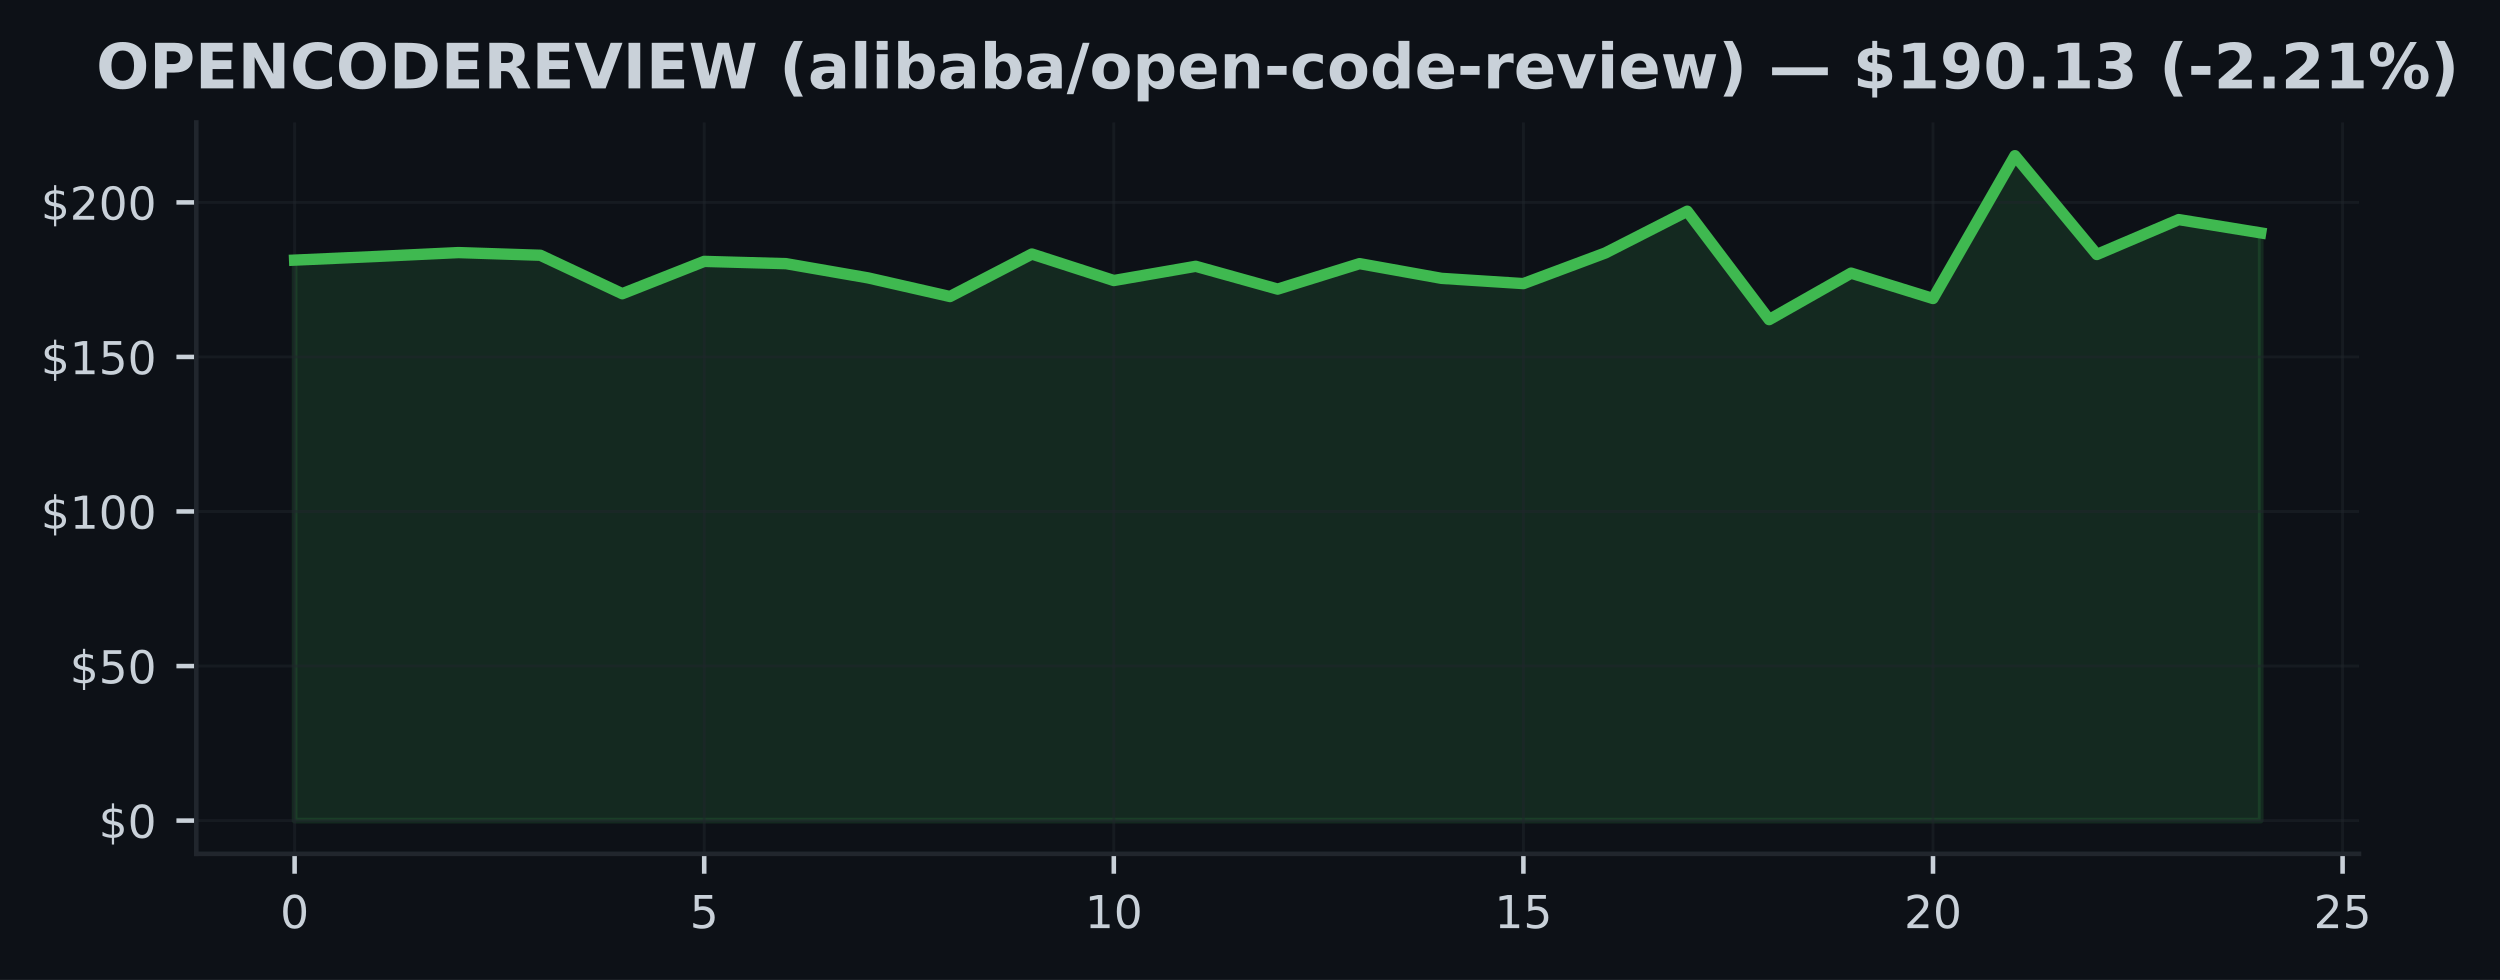
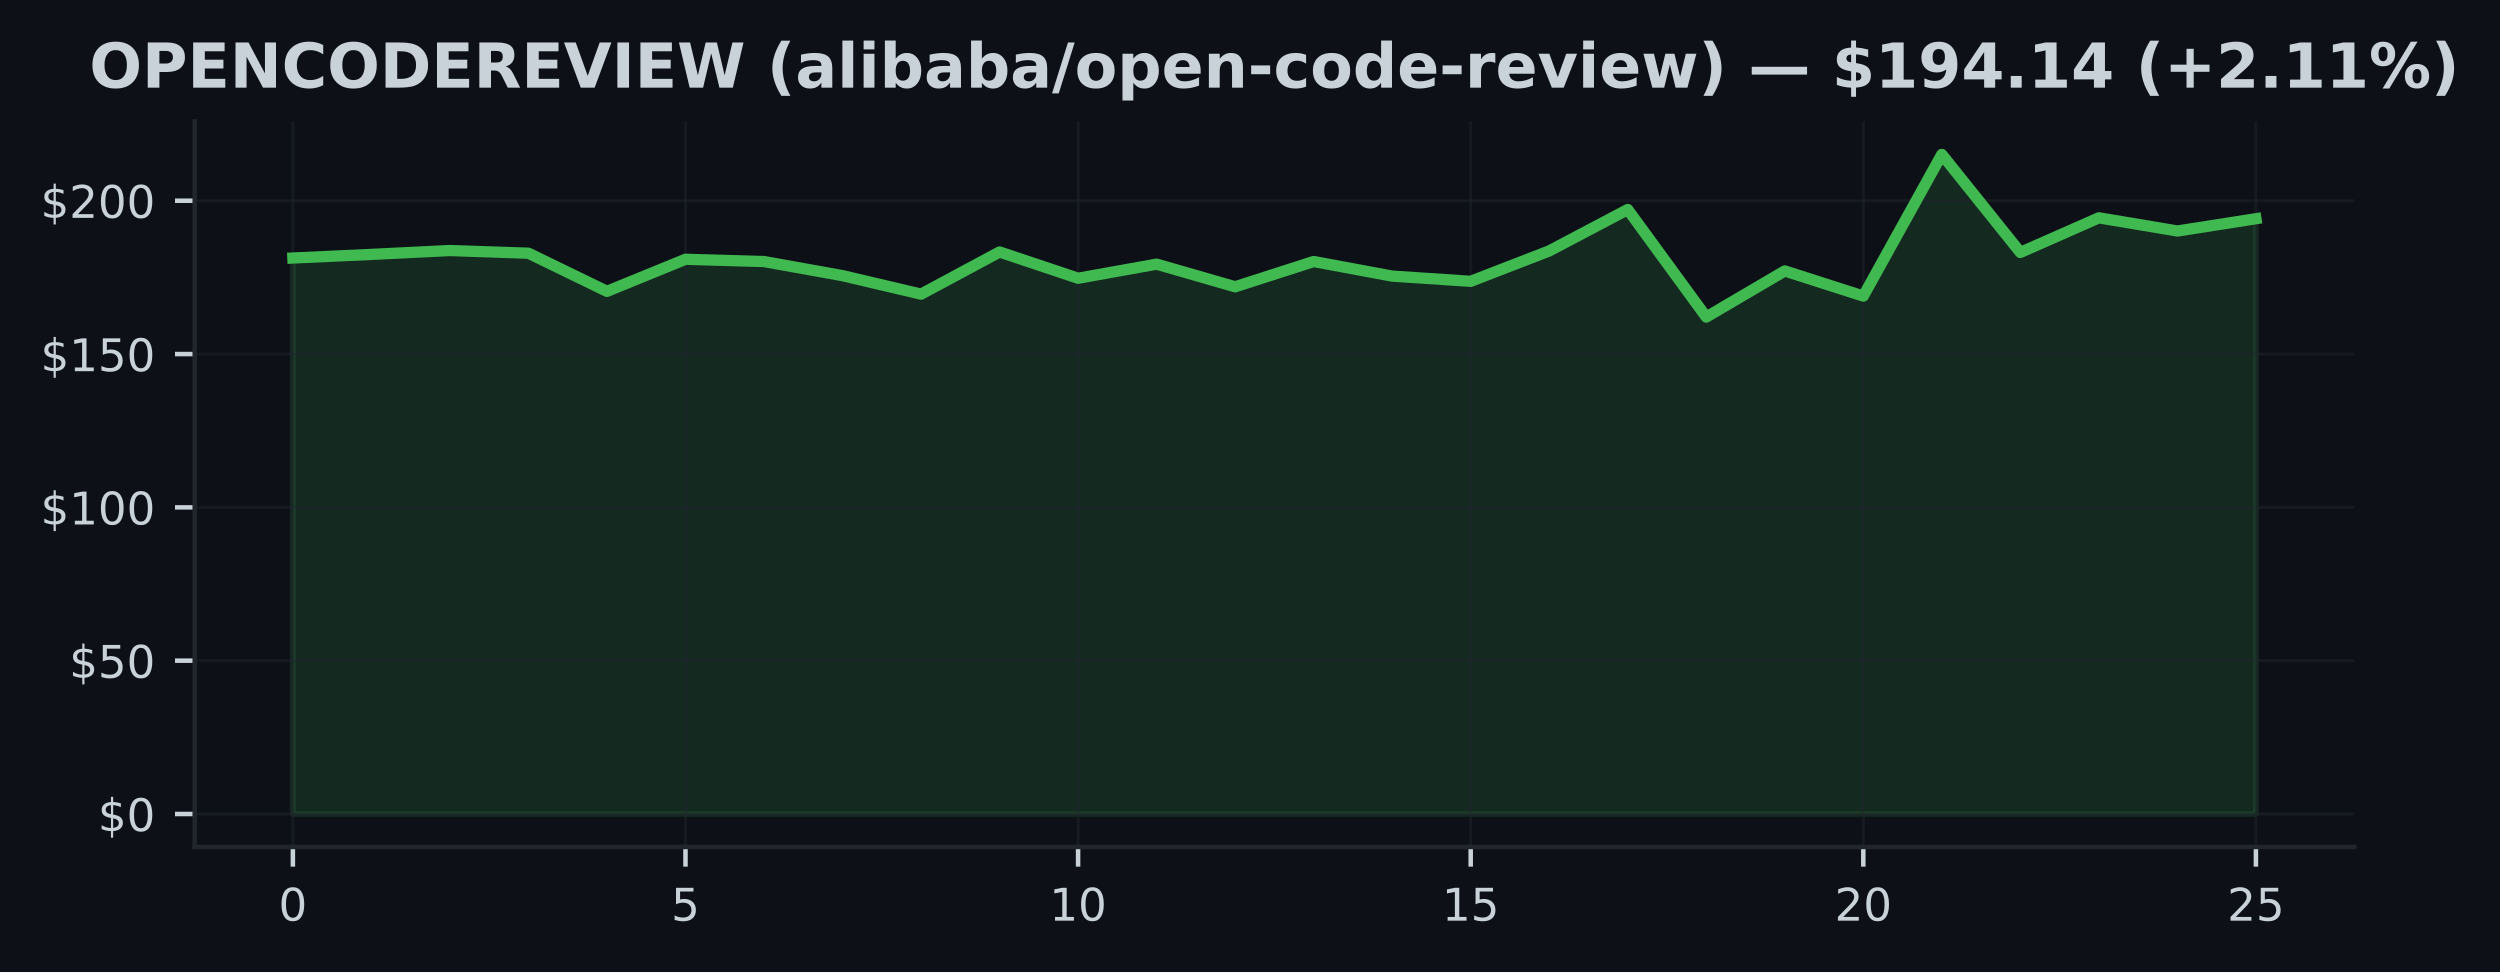
- <svg xmlns="http://www.w3.org/2000/svg" xmlns:xlink="http://www.w3.org/1999/xlink" width="440.123pt" height="172.518pt" viewBox="0 0 440.123 172.518" version="1.1">
+ <svg xmlns="http://www.w3.org/2000/svg" xmlns:xlink="http://www.w3.org/1999/xlink" width="443.701pt" height="172.518pt" viewBox="0 0 443.701 172.518" version="1.1">
  <defs>
    <style type="text/css">*{stroke-linejoin: round; stroke-linecap: butt}</style>
  </defs>
  <g id="figure_1">
    <g id="patch_1">
-       <path d="M 0 172.518  L 440.123 172.518  L 440.123 0  L 0 0  z " style="fill: #0d1117" />
+       <path d="M 0 172.518  L 443.701 172.518  L 443.701 0  L 0 0  z " style="fill: #0d1117" />
    </g>
    <g id="axes_1">
      <g id="patch_2">
-         <path d="M 34.56 150.318  L 415.296 150.318  L 415.296 21.558  L 34.56 21.558  z " style="fill: #0d1117" />
+         <path d="M 34.56 150.318  L 417.8 150.318  L 417.8 21.558  L 34.56 21.558  z " style="fill: #0d1117" />
      </g>
      <g id="FillBetweenPolyCollection_1">
        <defs>
-           <path id="md2db4032c8" d="M 51.866 -28.053  L 51.866 -126.725  L 66.288 -127.367  L 80.71 -128.052  L 95.132 -127.579  L 109.554 -120.809  L 123.975 -126.502  L 138.397 -126.099  L 152.819 -123.596  L 167.241 -120.314  L 181.663 -127.797  L 196.085 -123.133  L 210.506 -125.636  L 224.928 -121.62  L 239.35 -126.104  L 253.772 -123.514  L 268.194 -122.589  L 282.616 -127.982  L 297.037 -135.334  L 311.459 -116.249  L 325.881 -124.434  L 340.303 -119.966  L 354.725 -145.107  L 369.147 -127.715  L 383.568 -133.859  L 397.99 -131.519  L 397.99 -28.053  L 397.99 -28.053  L 383.568 -28.053  L 369.147 -28.053  L 354.725 -28.053  L 340.303 -28.053  L 325.881 -28.053  L 311.459 -28.053  L 297.037 -28.053  L 282.616 -28.053  L 268.194 -28.053  L 253.772 -28.053  L 239.35 -28.053  L 224.928 -28.053  L 210.506 -28.053  L 196.085 -28.053  L 181.663 -28.053  L 167.241 -28.053  L 152.819 -28.053  L 138.397 -28.053  L 123.975 -28.053  L 109.554 -28.053  L 95.132 -28.053  L 80.71 -28.053  L 66.288 -28.053  L 51.866 -28.053  z " style="stroke: #3fb950; stroke-opacity: 0.15" />
+           <path id="mb38c16aa12" d="M 51.98 -28.053  L 51.98 -126.725  L 65.916 -127.367  L 79.852 -128.052  L 93.788 -127.579  L 107.724 -120.809  L 121.66 -126.502  L 135.596 -126.099  L 149.532 -123.596  L 163.468 -120.314  L 177.404 -127.797  L 191.34 -123.133  L 205.276 -125.636  L 219.212 -121.62  L 233.148 -126.104  L 247.084 -123.514  L 261.02 -122.589  L 274.956 -127.982  L 288.892 -135.334  L 302.828 -116.249  L 316.764 -124.434  L 330.7 -119.966  L 344.636 -145.107  L 358.572 -127.715  L 372.508 -133.859  L 386.444 -131.519  L 400.38 -133.701  L 400.38 -28.053  L 400.38 -28.053  L 386.444 -28.053  L 372.508 -28.053  L 358.572 -28.053  L 344.636 -28.053  L 330.7 -28.053  L 316.764 -28.053  L 302.828 -28.053  L 288.892 -28.053  L 274.956 -28.053  L 261.02 -28.053  L 247.084 -28.053  L 233.148 -28.053  L 219.212 -28.053  L 205.276 -28.053  L 191.34 -28.053  L 177.404 -28.053  L 163.468 -28.053  L 149.532 -28.053  L 135.596 -28.053  L 121.66 -28.053  L 107.724 -28.053  L 93.788 -28.053  L 79.852 -28.053  L 65.916 -28.053  L 51.98 -28.053  z " style="stroke: #3fb950; stroke-opacity: 0.15" />
        </defs>
-         <g clip-path="url(#p6fcb76dc9f)">
-           <use xlink:href="#md2db4032c8" x="0" y="172.518" style="fill: #3fb950; fill-opacity: 0.15; stroke: #3fb950; stroke-opacity: 0.15" />
+         <g clip-path="url(#pfffcbb4a01)">
+           <use xlink:href="#mb38c16aa12" x="0" y="172.518" style="fill: #3fb950; fill-opacity: 0.15; stroke: #3fb950; stroke-opacity: 0.15" />
        </g>
      </g>
      <g id="matplotlib.axis_1">
        <g id="xtick_1">
          <g id="line2d_1">
-             <path d="M 51.866 150.318  L 51.866 21.558  " clip-path="url(#p6fcb76dc9f)" style="fill: none; stroke: #21262d; stroke-opacity: 0.5; stroke-width: 0.5; stroke-linecap: square" />
+             <path d="M 51.98 150.318  L 51.98 21.558  " clip-path="url(#pfffcbb4a01)" style="fill: none; stroke: #21262d; stroke-opacity: 0.5; stroke-width: 0.5; stroke-linecap: square" />
          </g>
          <g id="line2d_2">
            <defs>
-               <path id="mebb9ac0268" d="M 0 0  L 0 3.5  " style="stroke: #c9d1d9; stroke-width: 0.8" />
+               <path id="meb8acb6205" d="M 0 0  L 0 3.5  " style="stroke: #c9d1d9; stroke-width: 0.8" />
            </defs>
            <g>
-               <use xlink:href="#mebb9ac0268" x="51.866" y="150.318" style="fill: #c9d1d9; stroke: #c9d1d9; stroke-width: 0.8" />
+               <use xlink:href="#meb8acb6205" x="51.98" y="150.318" style="fill: #c9d1d9; stroke: #c9d1d9; stroke-width: 0.8" />
            </g>
          </g>
          <g id="text_1">
-             <g style="fill: #c9d1d9" transform="translate(49.3212 163.3964) scale(0.08 -0.08)">
+             <g style="fill: #c9d1d9" transform="translate(49.435 163.3964) scale(0.08 -0.08)">
              <defs>
                <path id="DejaVuSans-13" d="M 2034 4250  Q 1547 4250 1301 3770  Q 1056 3291 1056 2328  Q 1056 1369 1301 889  Q 1547 409 2034 409  Q 2525 409 2770 889  Q 3016 1369 3016 2328  Q 3016 3291 2770 3770  Q 2525 4250 2034 4250  z M 2034 4750  Q 2819 4750 3233 4129  Q 3647 3509 3647 2328  Q 3647 1150 3233 529  Q 2819 -91 2034 -91  Q 1250 -91 836 529  Q 422 1150 422 2328  Q 422 3509 836 4129  Q 1250 4750 2034 4750  z " transform="scale(0.015625)" />
              </defs>
              <use xlink:href="#DejaVuSans-13" />
            </g>
          </g>
        </g>
        <g id="xtick_2">
          <g id="line2d_3">
-             <path d="M 123.975 150.318  L 123.975 21.558  " clip-path="url(#p6fcb76dc9f)" style="fill: none; stroke: #21262d; stroke-opacity: 0.5; stroke-width: 0.5; stroke-linecap: square" />
+             <path d="M 121.66 150.318  L 121.66 21.558  " clip-path="url(#pfffcbb4a01)" style="fill: none; stroke: #21262d; stroke-opacity: 0.5; stroke-width: 0.5; stroke-linecap: square" />
          </g>
          <g id="line2d_4">
            <g>
-               <use xlink:href="#mebb9ac0268" x="123.975" y="150.318" style="fill: #c9d1d9; stroke: #c9d1d9; stroke-width: 0.8" />
+               <use xlink:href="#meb8acb6205" x="121.66" y="150.318" style="fill: #c9d1d9; stroke: #c9d1d9; stroke-width: 0.8" />
            </g>
          </g>
          <g id="text_2">
-             <g style="fill: #c9d1d9" transform="translate(121.4304 163.3964) scale(0.08 -0.08)">
+             <g style="fill: #c9d1d9" transform="translate(119.115 163.3964) scale(0.08 -0.08)">
              <defs>
                <path id="DejaVuSans-18" d="M 691 4666  L 3169 4666  L 3169 4134  L 1269 4134  L 1269 2991  Q 1406 3038 1543 3061  Q 1681 3084 1819 3084  Q 2600 3084 3056 2656  Q 3513 2228 3513 1497  Q 3513 744 3044 326  Q 2575 -91 1722 -91  Q 1428 -91 1123 -41  Q 819 9 494 109  L 494 744  Q 775 591 1075 516  Q 1375 441 1709 441  Q 2250 441 2565 725  Q 2881 1009 2881 1497  Q 2881 1984 2565 2268  Q 2250 2553 1709 2553  Q 1456 2553 1204 2497  Q 953 2441 691 2322  L 691 4666  z " transform="scale(0.015625)" />
              </defs>
              <use xlink:href="#DejaVuSans-18" />
            </g>
          </g>
        </g>
        <g id="xtick_3">
          <g id="line2d_5">
-             <path d="M 196.085 150.318  L 196.085 21.558  " clip-path="url(#p6fcb76dc9f)" style="fill: none; stroke: #21262d; stroke-opacity: 0.5; stroke-width: 0.5; stroke-linecap: square" />
+             <path d="M 191.34 150.318  L 191.34 21.558  " clip-path="url(#pfffcbb4a01)" style="fill: none; stroke: #21262d; stroke-opacity: 0.5; stroke-width: 0.5; stroke-linecap: square" />
          </g>
          <g id="line2d_6">
            <g>
-               <use xlink:href="#mebb9ac0268" x="196.085" y="150.318" style="fill: #c9d1d9; stroke: #c9d1d9; stroke-width: 0.8" />
+               <use xlink:href="#meb8acb6205" x="191.34" y="150.318" style="fill: #c9d1d9; stroke: #c9d1d9; stroke-width: 0.8" />
            </g>
          </g>
          <g id="text_3">
-             <g style="fill: #c9d1d9" transform="translate(190.9945 163.3964) scale(0.08 -0.08)">
+             <g style="fill: #c9d1d9" transform="translate(186.25 163.3964) scale(0.08 -0.08)">
              <defs>
                <path id="DejaVuSans-14" d="M 794 531  L 1825 531  L 1825 4091  L 703 3866  L 703 4441  L 1819 4666  L 2450 4666  L 2450 531  L 3481 531  L 3481 0  L 794 0  L 794 531  z " transform="scale(0.015625)" />
              </defs>
              <use xlink:href="#DejaVuSans-14" />
              <use xlink:href="#DejaVuSans-13" transform="translate(63.625 0)" />
            </g>
          </g>
        </g>
        <g id="xtick_4">
          <g id="line2d_7">
-             <path d="M 268.194 150.318  L 268.194 21.558  " clip-path="url(#p6fcb76dc9f)" style="fill: none; stroke: #21262d; stroke-opacity: 0.5; stroke-width: 0.5; stroke-linecap: square" />
+             <path d="M 261.02 150.318  L 261.02 21.558  " clip-path="url(#pfffcbb4a01)" style="fill: none; stroke: #21262d; stroke-opacity: 0.5; stroke-width: 0.5; stroke-linecap: square" />
          </g>
          <g id="line2d_8">
            <g>
-               <use xlink:href="#mebb9ac0268" x="268.194" y="150.318" style="fill: #c9d1d9; stroke: #c9d1d9; stroke-width: 0.8" />
+               <use xlink:href="#meb8acb6205" x="261.02" y="150.318" style="fill: #c9d1d9; stroke: #c9d1d9; stroke-width: 0.8" />
            </g>
          </g>
          <g id="text_4">
-             <g style="fill: #c9d1d9" transform="translate(263.1037 163.3964) scale(0.08 -0.08)">
+             <g style="fill: #c9d1d9" transform="translate(255.93 163.3964) scale(0.08 -0.08)">
              <use xlink:href="#DejaVuSans-14" />
              <use xlink:href="#DejaVuSans-18" transform="translate(63.625 0)" />
            </g>
          </g>
        </g>
        <g id="xtick_5">
          <g id="line2d_9">
-             <path d="M 340.303 150.318  L 340.303 21.558  " clip-path="url(#p6fcb76dc9f)" style="fill: none; stroke: #21262d; stroke-opacity: 0.5; stroke-width: 0.5; stroke-linecap: square" />
+             <path d="M 330.7 150.318  L 330.7 21.558  " clip-path="url(#pfffcbb4a01)" style="fill: none; stroke: #21262d; stroke-opacity: 0.5; stroke-width: 0.5; stroke-linecap: square" />
          </g>
          <g id="line2d_10">
            <g>
-               <use xlink:href="#mebb9ac0268" x="340.303" y="150.318" style="fill: #c9d1d9; stroke: #c9d1d9; stroke-width: 0.8" />
+               <use xlink:href="#meb8acb6205" x="330.7" y="150.318" style="fill: #c9d1d9; stroke: #c9d1d9; stroke-width: 0.8" />
            </g>
          </g>
          <g id="text_5">
-             <g style="fill: #c9d1d9" transform="translate(335.2128 163.3964) scale(0.08 -0.08)">
+             <g style="fill: #c9d1d9" transform="translate(325.61 163.3964) scale(0.08 -0.08)">
              <defs>
                <path id="DejaVuSans-15" d="M 1228 531  L 3431 531  L 3431 0  L 469 0  L 469 531  Q 828 903 1448 1529  Q 2069 2156 2228 2338  Q 2531 2678 2651 2914  Q 2772 3150 2772 3378  Q 2772 3750 2511 3984  Q 2250 4219 1831 4219  Q 1534 4219 1204 4116  Q 875 4013 500 3803  L 500 4441  Q 881 4594 1212 4672  Q 1544 4750 1819 4750  Q 2544 4750 2975 4387  Q 3406 4025 3406 3419  Q 3406 3131 3298 2873  Q 3191 2616 2906 2266  Q 2828 2175 2409 1742  Q 1991 1309 1228 531  z " transform="scale(0.015625)" />
              </defs>
              <use xlink:href="#DejaVuSans-15" />
              <use xlink:href="#DejaVuSans-13" transform="translate(63.625 0)" />
            </g>
          </g>
        </g>
        <g id="xtick_6">
          <g id="line2d_11">
-             <path d="M 412.412 150.318  L 412.412 21.558  " clip-path="url(#p6fcb76dc9f)" style="fill: none; stroke: #21262d; stroke-opacity: 0.5; stroke-width: 0.5; stroke-linecap: square" />
+             <path d="M 400.38 150.318  L 400.38 21.558  " clip-path="url(#pfffcbb4a01)" style="fill: none; stroke: #21262d; stroke-opacity: 0.5; stroke-width: 0.5; stroke-linecap: square" />
          </g>
          <g id="line2d_12">
            <g>
-               <use xlink:href="#mebb9ac0268" x="412.412" y="150.318" style="fill: #c9d1d9; stroke: #c9d1d9; stroke-width: 0.8" />
+               <use xlink:href="#meb8acb6205" x="400.38" y="150.318" style="fill: #c9d1d9; stroke: #c9d1d9; stroke-width: 0.8" />
            </g>
          </g>
          <g id="text_6">
-             <g style="fill: #c9d1d9" transform="translate(407.322 163.3964) scale(0.08 -0.08)">
+             <g style="fill: #c9d1d9" transform="translate(395.29 163.3964) scale(0.08 -0.08)">
              <use xlink:href="#DejaVuSans-15" />
              <use xlink:href="#DejaVuSans-18" transform="translate(63.625 0)" />
            </g>
          </g>
        </g>
      </g>
      <g id="matplotlib.axis_2">
        <g id="ytick_1">
          <g id="line2d_13">
-             <path d="M 34.56 144.466  L 415.296 144.466  " clip-path="url(#p6fcb76dc9f)" style="fill: none; stroke: #21262d; stroke-opacity: 0.5; stroke-width: 0.5; stroke-linecap: square" />
+             <path d="M 34.56 144.466  L 417.8 144.466  " clip-path="url(#pfffcbb4a01)" style="fill: none; stroke: #21262d; stroke-opacity: 0.5; stroke-width: 0.5; stroke-linecap: square" />
          </g>
          <g id="line2d_14">
            <defs>
-               <path id="m6c53236332" d="M 0 0  L -3.5 0  " style="stroke: #c9d1d9; stroke-width: 0.8" />
+               <path id="m1a0bc80dd3" d="M 0 0  L -3.5 0  " style="stroke: #c9d1d9; stroke-width: 0.8" />
            </defs>
            <g>
-               <use xlink:href="#m6c53236332" x="34.56" y="144.466" style="fill: #c9d1d9; stroke: #c9d1d9; stroke-width: 0.8" />
+               <use xlink:href="#m1a0bc80dd3" x="34.56" y="144.466" style="fill: #c9d1d9; stroke: #c9d1d9; stroke-width: 0.8" />
            </g>
          </g>
          <g id="text_7">
            <g style="fill: #c9d1d9" transform="translate(17.38 147.5049) scale(0.08 -0.08)">
              <defs>
                <path id="DejaVuSans-7" d="M 2163 -941  L 1850 -941  L 1847 0  Q 1519 6 1191 76  Q 863 147 531 288  L 531 850  Q 850 650 1176 548  Q 1503 447 1850 444  L 1850 1869  Q 1159 1981 845 2250  Q 531 2519 531 2988  Q 531 3497 872 3790  Q 1213 4084 1850 4128  L 1850 4863  L 2163 4863  L 2163 4138  Q 2453 4125 2725 4076  Q 2997 4028 3256 3944  L 3256 3397  Q 2997 3528 2723 3600  Q 2450 3672 2163 3684  L 2163 2350  Q 2872 2241 3206 1959  Q 3541 1678 3541 1191  Q 3541 663 3186 358  Q 2831 53 2163 6  L 2163 -941  z M 1850 2406  L 1850 3688  Q 1488 3647 1297 3481  Q 1106 3316 1106 3041  Q 1106 2772 1282 2622  Q 1459 2472 1850 2406  z M 2163 1806  L 2163 453  Q 2559 506 2761 678  Q 2963 850 2963 1131  Q 2963 1406 2770 1568  Q 2578 1731 2163 1806  z " transform="scale(0.015625)" />
              </defs>
              <use xlink:href="#DejaVuSans-7" />
              <use xlink:href="#DejaVuSans-13" transform="translate(63.625 0)" />
            </g>
          </g>
        </g>
        <g id="ytick_2">
          <g id="line2d_15">
-             <path d="M 34.56 117.256  L 415.296 117.256  " clip-path="url(#p6fcb76dc9f)" style="fill: none; stroke: #21262d; stroke-opacity: 0.5; stroke-width: 0.5; stroke-linecap: square" />
+             <path d="M 34.56 117.256  L 417.8 117.256  " clip-path="url(#pfffcbb4a01)" style="fill: none; stroke: #21262d; stroke-opacity: 0.5; stroke-width: 0.5; stroke-linecap: square" />
          </g>
          <g id="line2d_16">
            <g>
-               <use xlink:href="#m6c53236332" x="34.56" y="117.256" style="fill: #c9d1d9; stroke: #c9d1d9; stroke-width: 0.8" />
+               <use xlink:href="#m1a0bc80dd3" x="34.56" y="117.256" style="fill: #c9d1d9; stroke: #c9d1d9; stroke-width: 0.8" />
            </g>
          </g>
          <g id="text_8">
            <g style="fill: #c9d1d9" transform="translate(12.29 120.2956) scale(0.08 -0.08)">
              <use xlink:href="#DejaVuSans-7" />
              <use xlink:href="#DejaVuSans-18" transform="translate(63.625 0)" />
              <use xlink:href="#DejaVuSans-13" transform="translate(127.25 0)" />
            </g>
          </g>
        </g>
        <g id="ytick_3">
          <g id="line2d_17">
-             <path d="M 34.56 90.047  L 415.296 90.047  " clip-path="url(#p6fcb76dc9f)" style="fill: none; stroke: #21262d; stroke-opacity: 0.5; stroke-width: 0.5; stroke-linecap: square" />
+             <path d="M 34.56 90.047  L 417.8 90.047  " clip-path="url(#pfffcbb4a01)" style="fill: none; stroke: #21262d; stroke-opacity: 0.5; stroke-width: 0.5; stroke-linecap: square" />
          </g>
          <g id="line2d_18">
            <g>
-               <use xlink:href="#m6c53236332" x="34.56" y="90.047" style="fill: #c9d1d9; stroke: #c9d1d9; stroke-width: 0.8" />
+               <use xlink:href="#m1a0bc80dd3" x="34.56" y="90.047" style="fill: #c9d1d9; stroke: #c9d1d9; stroke-width: 0.8" />
            </g>
          </g>
          <g id="text_9">
            <g style="fill: #c9d1d9" transform="translate(7.2 93.08626) scale(0.08 -0.08)">
              <use xlink:href="#DejaVuSans-7" />
              <use xlink:href="#DejaVuSans-14" transform="translate(63.625 0)" />
              <use xlink:href="#DejaVuSans-13" transform="translate(127.25 0)" />
              <use xlink:href="#DejaVuSans-13" transform="translate(190.875 0)" />
            </g>
          </g>
        </g>
        <g id="ytick_4">
          <g id="line2d_19">
-             <path d="M 34.56 62.838  L 415.296 62.838  " clip-path="url(#p6fcb76dc9f)" style="fill: none; stroke: #21262d; stroke-opacity: 0.5; stroke-width: 0.5; stroke-linecap: square" />
+             <path d="M 34.56 62.838  L 417.8 62.838  " clip-path="url(#pfffcbb4a01)" style="fill: none; stroke: #21262d; stroke-opacity: 0.5; stroke-width: 0.5; stroke-linecap: square" />
          </g>
          <g id="line2d_20">
            <g>
-               <use xlink:href="#m6c53236332" x="34.56" y="62.838" style="fill: #c9d1d9; stroke: #c9d1d9; stroke-width: 0.8" />
+               <use xlink:href="#m1a0bc80dd3" x="34.56" y="62.838" style="fill: #c9d1d9; stroke: #c9d1d9; stroke-width: 0.8" />
            </g>
          </g>
          <g id="text_10">
            <g style="fill: #c9d1d9" transform="translate(7.2 65.87693) scale(0.08 -0.08)">
              <use xlink:href="#DejaVuSans-7" />
              <use xlink:href="#DejaVuSans-14" transform="translate(63.625 0)" />
              <use xlink:href="#DejaVuSans-18" transform="translate(127.25 0)" />
              <use xlink:href="#DejaVuSans-13" transform="translate(190.875 0)" />
            </g>
          </g>
        </g>
        <g id="ytick_5">
          <g id="line2d_21">
-             <path d="M 34.56 35.628  L 415.296 35.628  " clip-path="url(#p6fcb76dc9f)" style="fill: none; stroke: #21262d; stroke-opacity: 0.5; stroke-width: 0.5; stroke-linecap: square" />
+             <path d="M 34.56 35.628  L 417.8 35.628  " clip-path="url(#pfffcbb4a01)" style="fill: none; stroke: #21262d; stroke-opacity: 0.5; stroke-width: 0.5; stroke-linecap: square" />
          </g>
          <g id="line2d_22">
            <g>
-               <use xlink:href="#m6c53236332" x="34.56" y="35.628" style="fill: #c9d1d9; stroke: #c9d1d9; stroke-width: 0.8" />
+               <use xlink:href="#m1a0bc80dd3" x="34.56" y="35.628" style="fill: #c9d1d9; stroke: #c9d1d9; stroke-width: 0.8" />
            </g>
          </g>
          <g id="text_11">
            <g style="fill: #c9d1d9" transform="translate(7.2 38.6676) scale(0.08 -0.08)">
              <use xlink:href="#DejaVuSans-7" />
              <use xlink:href="#DejaVuSans-15" transform="translate(63.625 0)" />
              <use xlink:href="#DejaVuSans-13" transform="translate(127.25 0)" />
              <use xlink:href="#DejaVuSans-13" transform="translate(190.875 0)" />
            </g>
          </g>
        </g>
      </g>
      <g id="line2d_23">
-         <path d="M 51.866 45.794  L 66.288 45.151  L 80.71 44.466  L 95.132 44.939  L 109.554 51.709  L 123.975 46.017  L 138.397 46.419  L 152.819 48.923  L 167.241 52.204  L 181.663 44.722  L 196.085 49.385  L 210.506 46.882  L 224.928 50.898  L 239.35 46.414  L 253.772 49.004  L 268.194 49.929  L 282.616 44.537  L 297.037 37.185  L 311.459 56.269  L 325.881 48.085  L 340.303 52.552  L 354.725 27.411  L 369.147 44.803  L 383.568 38.659  L 397.99 40.999  " clip-path="url(#p6fcb76dc9f)" style="fill: none; stroke: #3fb950; stroke-width: 2; stroke-linecap: square" />
+         <path d="M 51.98 45.794  L 65.916 45.151  L 79.852 44.466  L 93.788 44.939  L 107.724 51.709  L 121.66 46.017  L 135.596 46.419  L 149.532 48.923  L 163.468 52.204  L 177.404 44.722  L 191.34 49.385  L 205.276 46.882  L 219.212 50.898  L 233.148 46.414  L 247.084 49.004  L 261.02 49.929  L 274.956 44.537  L 288.892 37.185  L 302.828 56.269  L 316.764 48.085  L 330.7 52.552  L 344.636 27.411  L 358.572 44.803  L 372.508 38.659  L 386.444 40.999  L 400.38 38.817  " clip-path="url(#pfffcbb4a01)" style="fill: none; stroke: #3fb950; stroke-width: 2; stroke-linecap: square" />
      </g>
      <g id="patch_3">
        <path d="M 34.56 150.318  L 34.56 21.558  " style="fill: none; stroke: #21262d; stroke-width: 0.8; stroke-linejoin: miter; stroke-linecap: square" />
      </g>
      <g id="patch_4">
-         <path d="M 34.56 150.318  L 415.296 150.318  " style="fill: none; stroke: #21262d; stroke-width: 0.8; stroke-linejoin: miter; stroke-linecap: square" />
+         <path d="M 34.56 150.318  L 417.8 150.318  " style="fill: none; stroke: #21262d; stroke-width: 0.8; stroke-linejoin: miter; stroke-linecap: square" />
      </g>
      <g id="text_12">
-         <g style="fill: #c9d1d9" transform="translate(16.93365 15.55828) scale(0.11 -0.11)">
+         <g style="fill: #c9d1d9" transform="translate(15.85914 15.55828) scale(0.11 -0.11)">
          <defs>
            <path id="DejaVuSans-Bold-32" d="M 2719 3878  Q 2169 3878 1866 3472  Q 1563 3066 1563 2328  Q 1563 1594 1866 1187  Q 2169 781 2719 781  Q 3272 781 3575 1187  Q 3878 1594 3878 2328  Q 3878 3066 3575 3472  Q 3272 3878 2719 3878  z M 2719 4750  Q 3844 4750 4481 4106  Q 5119 3463 5119 2328  Q 5119 1197 4481 553  Q 3844 -91 2719 -91  Q 1597 -91 958 553  Q 319 1197 319 2328  Q 319 3463 958 4106  Q 1597 4750 2719 4750  z " transform="scale(0.015625)" />
            <path id="DejaVuSans-Bold-33" d="M 588 4666  L 2584 4666  Q 3475 4666 3951 4270  Q 4428 3875 4428 3144  Q 4428 2409 3951 2014  Q 3475 1619 2584 1619  L 1791 1619  L 1791 0  L 588 0  L 588 4666  z M 1791 3794  L 1791 2491  L 2456 2491  Q 2806 2491 2997 2661  Q 3188 2831 3188 3144  Q 3188 3456 2997 3625  Q 2806 3794 2456 3794  L 1791 3794  z " transform="scale(0.015625)" />
            <path id="DejaVuSans-Bold-28" d="M 588 4666  L 3834 4666  L 3834 3756  L 1791 3756  L 1791 2888  L 3713 2888  L 3713 1978  L 1791 1978  L 1791 909  L 3903 909  L 3903 0  L 588 0  L 588 4666  z " transform="scale(0.015625)" />
            <path id="DejaVuSans-Bold-31" d="M 588 4666  L 1931 4666  L 3628 1466  L 3628 4666  L 4769 4666  L 4769 0  L 3425 0  L 1728 3200  L 1728 0  L 588 0  L 588 4666  z " transform="scale(0.015625)" />
            <path id="DejaVuSans-Bold-26" d="M 4288 256  Q 3956 84 3597 -3  Q 3238 -91 2847 -91  Q 1681 -91 1000 561  Q 319 1213 319 2328  Q 319 3447 1000 4098  Q 1681 4750 2847 4750  Q 3238 4750 3597 4662  Q 3956 4575 4288 4403  L 4288 3438  Q 3953 3666 3628 3772  Q 3303 3878 2944 3878  Q 2300 3878 1931 3465  Q 1563 3053 1563 2328  Q 1563 1606 1931 1193  Q 2300 781 2944 781  Q 3303 781 3628 887  Q 3953 994 4288 1222  L 4288 256  z " transform="scale(0.015625)" />
            <path id="DejaVuSans-Bold-27" d="M 1791 3756  L 1791 909  L 2222 909  Q 2959 909 3348 1275  Q 3738 1641 3738 2338  Q 3738 3031 3350 3393  Q 2963 3756 2222 3756  L 1791 3756  z M 588 4666  L 1856 4666  Q 2919 4666 3439 4514  Q 3959 4363 4331 4000  Q 4659 3684 4818 3271  Q 4978 2859 4978 2338  Q 4978 1809 4818 1395  Q 4659 981 4331 666  Q 3956 303 3431 151  Q 2906 0 1856 0  L 588 0  L 588 4666  z " transform="scale(0.015625)" />
            <path id="DejaVuSans-Bold-35" d="M 2297 2597  Q 2675 2597 2839 2737  Q 3003 2878 3003 3200  Q 3003 3519 2839 3656  Q 2675 3794 2297 3794  L 1791 3794  L 1791 2597  L 2297 2597  z M 1791 1766  L 1791 0  L 588 0  L 588 4666  L 2425 4666  Q 3347 4666 3776 4356  Q 4206 4047 4206 3378  Q 4206 2916 3982 2619  Q 3759 2322 3309 2181  Q 3556 2125 3751 1926  Q 3947 1728 4147 1325  L 4800 0  L 3519 0  L 2950 1159  Q 2778 1509 2601 1637  Q 2425 1766 2131 1766  L 1791 1766  z " transform="scale(0.015625)" />
            <path id="DejaVuSans-Bold-39" d="M 31 4666  L 1241 4666  L 2478 1222  L 3713 4666  L 4922 4666  L 3194 0  L 1759 0  L 31 4666  z " transform="scale(0.015625)" />
            <path id="DejaVuSans-Bold-2c" d="M 588 4666  L 1791 4666  L 1791 0  L 588 0  L 588 4666  z " transform="scale(0.015625)" />
            <path id="DejaVuSans-Bold-3a" d="M 191 4666  L 1344 4666  L 2150 1275  L 2950 4666  L 4109 4666  L 4909 1275  L 5716 4666  L 6859 4666  L 5759 0  L 4372 0  L 3525 3547  L 2688 0  L 1300 0  L 191 4666  z " transform="scale(0.015625)" />
            <path id="DejaVuSans-Bold-3" transform="scale(0.015625)" />
            <path id="DejaVuSans-Bold-b" d="M 2413 -844  L 1484 -844  Q 1006 -72 778 623  Q 550 1319 550 2003  Q 550 2688 779 3389  Q 1009 4091 1484 4856  L 2413 4856  Q 2013 4116 1813 3408  Q 1613 2700 1613 2009  Q 1613 1319 1811 609  Q 2009 -100 2413 -844  z " transform="scale(0.015625)" />
            <path id="DejaVuSans-Bold-44" d="M 2106 1575  Q 1756 1575 1579 1456  Q 1403 1338 1403 1106  Q 1403 894 1545 773  Q 1688 653 1941 653  Q 2256 653 2472 879  Q 2688 1106 2688 1447  L 2688 1575  L 2106 1575  z M 3816 1997  L 3816 0  L 2688 0  L 2688 519  Q 2463 200 2181 54  Q 1900 -91 1497 -91  Q 953 -91 614 226  Q 275 544 275 1050  Q 275 1666 698 1953  Q 1122 2241 2028 2241  L 2688 2241  L 2688 2328  Q 2688 2594 2478 2717  Q 2269 2841 1825 2841  Q 1466 2841 1156 2769  Q 847 2697 581 2553  L 581 3406  Q 941 3494 1303 3539  Q 1666 3584 2028 3584  Q 2975 3584 3395 3211  Q 3816 2838 3816 1997  z " transform="scale(0.015625)" />
            <path id="DejaVuSans-Bold-4f" d="M 538 4863  L 1656 4863  L 1656 0  L 538 0  L 538 4863  z " transform="scale(0.015625)" />
            <path id="DejaVuSans-Bold-4c" d="M 538 3500  L 1656 3500  L 1656 0  L 538 0  L 538 3500  z M 538 4863  L 1656 4863  L 1656 3950  L 538 3950  L 538 4863  z " transform="scale(0.015625)" />
            <path id="DejaVuSans-Bold-45" d="M 2400 722  Q 2759 722 2948 984  Q 3138 1247 3138 1747  Q 3138 2247 2948 2509  Q 2759 2772 2400 2772  Q 2041 2772 1848 2508  Q 1656 2244 1656 1747  Q 1656 1250 1848 986  Q 2041 722 2400 722  z M 1656 2988  Q 1888 3294 2169 3439  Q 2450 3584 2816 3584  Q 3463 3584 3878 3070  Q 4294 2556 4294 1747  Q 4294 938 3878 423  Q 3463 -91 2816 -91  Q 2450 -91 2169 54  Q 1888 200 1656 506  L 1656 0  L 538 0  L 538 4863  L 1656 4863  L 1656 2988  z " transform="scale(0.015625)" />
            <path id="DejaVuSans-Bold-12" d="M 1644 4666  L 2338 4666  L 691 -594  L 0 -594  L 1644 4666  z " transform="scale(0.015625)" />
            <path id="DejaVuSans-Bold-52" d="M 2203 2784  Q 1831 2784 1636 2517  Q 1441 2250 1441 1747  Q 1441 1244 1636 976  Q 1831 709 2203 709  Q 2569 709 2762 976  Q 2956 1244 2956 1747  Q 2956 2250 2762 2517  Q 2569 2784 2203 2784  z M 2203 3584  Q 3106 3584 3614 3096  Q 4122 2609 4122 1747  Q 4122 884 3614 396  Q 3106 -91 2203 -91  Q 1297 -91 786 396  Q 275 884 275 1747  Q 275 2609 786 3096  Q 1297 3584 2203 3584  z " transform="scale(0.015625)" />
            <path id="DejaVuSans-Bold-53" d="M 1656 506  L 1656 -1331  L 538 -1331  L 538 3500  L 1656 3500  L 1656 2988  Q 1888 3294 2169 3439  Q 2450 3584 2816 3584  Q 3463 3584 3878 3070  Q 4294 2556 4294 1747  Q 4294 938 3878 423  Q 3463 -91 2816 -91  Q 2450 -91 2169 54  Q 1888 200 1656 506  z M 2400 2772  Q 2041 2772 1848 2508  Q 1656 2244 1656 1747  Q 1656 1250 1848 986  Q 2041 722 2400 722  Q 2759 722 2948 984  Q 3138 1247 3138 1747  Q 3138 2247 2948 2509  Q 2759 2772 2400 2772  z " transform="scale(0.015625)" />
            <path id="DejaVuSans-Bold-48" d="M 4031 1759  L 4031 1441  L 1416 1441  Q 1456 1047 1700 850  Q 1944 653 2381 653  Q 2734 653 3104 758  Q 3475 863 3866 1075  L 3866 213  Q 3469 63 3072 -14  Q 2675 -91 2278 -91  Q 1328 -91 801 392  Q 275 875 275 1747  Q 275 2603 792 3093  Q 1309 3584 2216 3584  Q 3041 3584 3536 3087  Q 4031 2591 4031 1759  z M 2881 2131  Q 2881 2450 2695 2645  Q 2509 2841 2209 2841  Q 1884 2841 1681 2658  Q 1478 2475 1428 2131  L 2881 2131  z " transform="scale(0.015625)" />
            <path id="DejaVuSans-Bold-51" d="M 4056 2131  L 4056 0  L 2931 0  L 2931 347  L 2931 1631  Q 2931 2084 2911 2256  Q 2891 2428 2841 2509  Q 2775 2619 2662 2680  Q 2550 2741 2406 2741  Q 2056 2741 1856 2470  Q 1656 2200 1656 1722  L 1656 0  L 538 0  L 538 3500  L 1656 3500  L 1656 2988  Q 1909 3294 2193 3439  Q 2478 3584 2822 3584  Q 3428 3584 3742 3212  Q 4056 2841 4056 2131  z " transform="scale(0.015625)" />
            <path id="DejaVuSans-Bold-10" d="M 347 2297  L 2309 2297  L 2309 1388  L 347 1388  L 347 2297  z " transform="scale(0.015625)" />
            <path id="DejaVuSans-Bold-46" d="M 3366 3391  L 3366 2478  Q 3138 2634 2908 2709  Q 2678 2784 2431 2784  Q 1963 2784 1702 2511  Q 1441 2238 1441 1747  Q 1441 1256 1702 982  Q 1963 709 2431 709  Q 2694 709 2930 787  Q 3166 866 3366 1019  L 3366 103  Q 3103 6 2833 -42  Q 2563 -91 2291 -91  Q 1344 -91 809 395  Q 275 881 275 1747  Q 275 2613 809 3098  Q 1344 3584 2291 3584  Q 2566 3584 2833 3536  Q 3100 3488 3366 3391  z " transform="scale(0.015625)" />
            <path id="DejaVuSans-Bold-47" d="M 2919 2988  L 2919 4863  L 4044 4863  L 4044 0  L 2919 0  L 2919 506  Q 2688 197 2409 53  Q 2131 -91 1766 -91  Q 1119 -91 703 423  Q 288 938 288 1747  Q 288 2556 703 3070  Q 1119 3584 1766 3584  Q 2128 3584 2408 3439  Q 2688 3294 2919 2988  z M 2181 722  Q 2541 722 2730 984  Q 2919 1247 2919 1747  Q 2919 2247 2730 2509  Q 2541 2772 2181 2772  Q 1825 2772 1636 2509  Q 1447 2247 1447 1747  Q 1447 1247 1636 984  Q 1825 722 2181 722  z " transform="scale(0.015625)" />
            <path id="DejaVuSans-Bold-55" d="M 3138 2547  Q 2991 2616 2845 2648  Q 2700 2681 2553 2681  Q 2122 2681 1889 2404  Q 1656 2128 1656 1613  L 1656 0  L 538 0  L 538 3500  L 1656 3500  L 1656 2925  Q 1872 3269 2151 3426  Q 2431 3584 2822 3584  Q 2878 3584 2943 3579  Q 3009 3575 3134 3559  L 3138 2547  z " transform="scale(0.015625)" />
            <path id="DejaVuSans-Bold-59" d="M 97 3500  L 1216 3500  L 2088 1081  L 2956 3500  L 4078 3500  L 2700 0  L 1472 0  L 97 3500  z " transform="scale(0.015625)" />
            <path id="DejaVuSans-Bold-5a" d="M 225 3500  L 1313 3500  L 1900 1088  L 2491 3500  L 3425 3500  L 4013 1113  L 4603 3500  L 5691 3500  L 4769 0  L 3547 0  L 2956 2406  L 2369 0  L 1147 0  L 225 3500  z " transform="scale(0.015625)" />
            <path id="DejaVuSans-Bold-c" d="M 513 -844  Q 913 -100 1113 609  Q 1313 1319 1313 2009  Q 1313 2700 1113 3408  Q 913 4116 513 4856  L 1441 4856  Q 1916 4091 2145 3389  Q 2375 2688 2375 2003  Q 2375 1319 2147 623  Q 1919 -72 1441 -844  L 513 -844  z " transform="scale(0.015625)" />
            <path id="DejaVuSans-Bold-af6" d="M 344 2156  L 6056 2156  L 6056 1350  L 344 1350  L 344 2156  z " transform="scale(0.015625)" />
            <path id="DejaVuSans-Bold-7" d="M 2484 -941  L 1978 -941  L 1975 0  Q 1584 16 1218 87  Q 853 159 506 288  L 506 1106  Q 866 922 1233 823  Q 1600 725 1978 713  L 1978 1684  L 1875 1703  Q 1128 1834 814 2115  Q 500 2397 500 2925  Q 500 3484 883 3798  Q 1266 4113 1975 4141  L 1978 4863  L 2484 4863  L 2484 4153  Q 2797 4128 3109 4075  Q 3422 4022 3738 3938  L 3738 3144  Q 3425 3275 3112 3348  Q 2800 3422 2484 3438  L 2484 2541  L 2584 2522  Q 3378 2397 3698 2105  Q 4019 1813 4019 1241  Q 4019 666 3637 358  Q 3256 50 2484 6  L 2484 -941  z M 1978 2613  L 1978 3428  Q 1756 3416 1623 3308  Q 1491 3200 1491 3034  Q 1491 2850 1612 2745  Q 1734 2641 1978 2613  z M 2484 1594  L 2484 725  Q 2756 728 2892 831  Q 3028 934 3028 1141  Q 3028 1353 2903 1458  Q 2778 1563 2484 1594  z " transform="scale(0.015625)" />
            <path id="DejaVuSans-Bold-14" d="M 750 831  L 1813 831  L 1813 3847  L 722 3622  L 722 4441  L 1806 4666  L 2950 4666  L 2950 831  L 4013 831  L 4013 0  L 750 0  L 750 831  z " transform="scale(0.015625)" />
            <path id="DejaVuSans-Bold-1c" d="M 641 103  L 641 966  Q 928 831 1190 764  Q 1453 697 1709 697  Q 2247 697 2547 995  Q 2847 1294 2900 1881  Q 2688 1725 2447 1647  Q 2206 1569 1925 1569  Q 1209 1569 770 1986  Q 331 2403 331 3084  Q 331 3838 820 4291  Q 1309 4744 2131 4744  Q 3044 4744 3544 4128  Q 4044 3513 4044 2388  Q 4044 1231 3459 570  Q 2875 -91 1856 -91  Q 1528 -91 1228 -42  Q 928 6 641 103  z M 2125 2350  Q 2441 2350 2600 2554  Q 2759 2759 2759 3169  Q 2759 3575 2600 3781  Q 2441 3988 2125 3988  Q 1809 3988 1650 3781  Q 1491 3575 1491 3169  Q 1491 2759 1650 2554  Q 1809 2350 2125 2350  z " transform="scale(0.015625)" />
-             <path id="DejaVuSans-Bold-13" d="M 2944 2338  Q 2944 3213 2780 3570  Q 2616 3928 2228 3928  Q 1841 3928 1675 3570  Q 1509 3213 1509 2338  Q 1509 1453 1675 1090  Q 1841 728 2228 728  Q 2613 728 2778 1090  Q 2944 1453 2944 2338  z M 4147 2328  Q 4147 1169 3647 539  Q 3147 -91 2228 -91  Q 1306 -91 806 539  Q 306 1169 306 2328  Q 306 3491 806 4120  Q 1306 4750 2228 4750  Q 3147 4750 3647 4120  Q 4147 3491 4147 2328  z " transform="scale(0.015625)" />
+             <path id="DejaVuSans-Bold-17" d="M 2356 3675  L 1038 1722  L 2356 1722  L 2356 3675  z M 2156 4666  L 3494 4666  L 3494 1722  L 4159 1722  L 4159 850  L 3494 850  L 3494 0  L 2356 0  L 2356 850  L 288 850  L 288 1881  L 2156 4666  z " transform="scale(0.015625)" />
            <path id="DejaVuSans-Bold-11" d="M 653 1209  L 1778 1209  L 1778 0  L 653 0  L 653 1209  z " transform="scale(0.015625)" />
-             <path id="DejaVuSans-Bold-16" d="M 2981 2516  Q 3453 2394 3698 2092  Q 3944 1791 3944 1325  Q 3944 631 3412 270  Q 2881 -91 1863 -91  Q 1503 -91 1142 -33  Q 781 25 428 141  L 428 1069  Q 766 900 1098 814  Q 1431 728 1753 728  Q 2231 728 2486 893  Q 2741 1059 2741 1369  Q 2741 1688 2480 1852  Q 2219 2016 1709 2016  L 1228 2016  L 1228 2791  L 1734 2791  Q 2188 2791 2409 2933  Q 2631 3075 2631 3366  Q 2631 3634 2415 3781  Q 2200 3928 1806 3928  Q 1516 3928 1219 3862  Q 922 3797 628 3669  L 628 4550  Q 984 4650 1334 4700  Q 1684 4750 2022 4750  Q 2931 4750 3382 4451  Q 3834 4153 3834 3553  Q 3834 3144 3618 2883  Q 3403 2622 2981 2516  z " transform="scale(0.015625)" />
+             <path id="DejaVuSans-Bold-e" d="M 3053 4013  L 3053 2375  L 4684 2375  L 4684 1638  L 3053 1638  L 3053 0  L 2309 0  L 2309 1638  L 678 1638  L 678 2375  L 2309 2375  L 2309 4013  L 3053 4013  z " transform="scale(0.015625)" />
            <path id="DejaVuSans-Bold-15" d="M 1844 884  L 3897 884  L 3897 0  L 506 0  L 506 884  L 2209 2388  Q 2438 2594 2547 2791  Q 2656 2988 2656 3200  Q 2656 3528 2436 3728  Q 2216 3928 1850 3928  Q 1569 3928 1234 3808  Q 900 3688 519 3450  L 519 4475  Q 925 4609 1322 4679  Q 1719 4750 2100 4750  Q 2938 4750 3402 4381  Q 3866 4013 3866 3353  Q 3866 2972 3669 2642  Q 3472 2313 2841 1759  L 1844 884  z " transform="scale(0.015625)" />
            <path id="DejaVuSans-Bold-8" d="M 4959 1925  Q 4738 1925 4616 1733  Q 4494 1541 4494 1184  Q 4494 825 4614 633  Q 4734 441 4959 441  Q 5184 441 5303 633  Q 5422 825 5422 1184  Q 5422 1541 5301 1733  Q 5181 1925 4959 1925  z M 4959 2450  Q 5541 2450 5875 2112  Q 6209 1775 6209 1184  Q 6209 594 5875 251  Q 5541 -91 4959 -91  Q 4378 -91 4042 251  Q 3706 594 3706 1184  Q 3706 1772 4042 2111  Q 4378 2450 4959 2450  z M 2094 -91  L 1403 -91  L 4319 4750  L 5013 4750  L 2094 -91  z M 1453 4750  Q 2034 4750 2367 4411  Q 2700 4072 2700 3481  Q 2700 2891 2367 2550  Q 2034 2209 1453 2209  Q 872 2209 539 2550  Q 206 2891 206 3481  Q 206 4072 539 4411  Q 872 4750 1453 4750  z M 1453 4225  Q 1228 4225 1106 4031  Q 984 3838 984 3481  Q 984 3122 1106 2926  Q 1228 2731 1453 2731  Q 1678 2731 1798 2926  Q 1919 3122 1919 3481  Q 1919 3838 1797 4031  Q 1675 4225 1453 4225  z " transform="scale(0.015625)" />
          </defs>
          <use xlink:href="#DejaVuSans-Bold-32" />
          <use xlink:href="#DejaVuSans-Bold-33" transform="translate(85.01562 0)" />
          <use xlink:href="#DejaVuSans-Bold-28" transform="translate(158.3125 0)" />
          <use xlink:href="#DejaVuSans-Bold-31" transform="translate(226.625 0)" />
          <use xlink:href="#DejaVuSans-Bold-26" transform="translate(310.3125 0)" />
          <use xlink:href="#DejaVuSans-Bold-32" transform="translate(383.7031 0)" />
          <use xlink:href="#DejaVuSans-Bold-27" transform="translate(468.7188 0)" />
          <use xlink:href="#DejaVuSans-Bold-28" transform="translate(551.7344 0)" />
          <use xlink:href="#DejaVuSans-Bold-35" transform="translate(620.0469 0)" />
          <use xlink:href="#DejaVuSans-Bold-28" transform="translate(697.0469 0)" />
          <use xlink:href="#DejaVuSans-Bold-39" transform="translate(765.3594 0)" />
          <use xlink:href="#DejaVuSans-Bold-2c" transform="translate(842.75 0)" />
          <use xlink:href="#DejaVuSans-Bold-28" transform="translate(879.9531 0)" />
          <use xlink:href="#DejaVuSans-Bold-3a" transform="translate(948.2656 0)" />
          <use xlink:href="#DejaVuSans-Bold-3" transform="translate(1058.562 0)" />
          <use xlink:href="#DejaVuSans-Bold-b" transform="translate(1093.375 0)" />
          <use xlink:href="#DejaVuSans-Bold-44" transform="translate(1139.078 0)" />
          <use xlink:href="#DejaVuSans-Bold-4f" transform="translate(1206.562 0)" />
          <use xlink:href="#DejaVuSans-Bold-4c" transform="translate(1240.844 0)" />
          <use xlink:href="#DejaVuSans-Bold-45" transform="translate(1275.125 0)" />
          <use xlink:href="#DejaVuSans-Bold-44" transform="translate(1346.703 0)" />
          <use xlink:href="#DejaVuSans-Bold-45" transform="translate(1414.188 0)" />
          <use xlink:href="#DejaVuSans-Bold-44" transform="translate(1485.766 0)" />
          <use xlink:href="#DejaVuSans-Bold-12" transform="translate(1553.25 0)" />
          <use xlink:href="#DejaVuSans-Bold-52" transform="translate(1589.781 0)" />
          <use xlink:href="#DejaVuSans-Bold-53" transform="translate(1658.484 0)" />
          <use xlink:href="#DejaVuSans-Bold-48" transform="translate(1730.062 0)" />
          <use xlink:href="#DejaVuSans-Bold-51" transform="translate(1797.891 0)" />
          <use xlink:href="#DejaVuSans-Bold-10" transform="translate(1869.078 0)" />
          <use xlink:href="#DejaVuSans-Bold-46" transform="translate(1910.578 0)" />
          <use xlink:href="#DejaVuSans-Bold-52" transform="translate(1969.859 0)" />
          <use xlink:href="#DejaVuSans-Bold-47" transform="translate(2038.562 0)" />
          <use xlink:href="#DejaVuSans-Bold-48" transform="translate(2110.141 0)" />
          <use xlink:href="#DejaVuSans-Bold-10" transform="translate(2177.969 0)" />
          <use xlink:href="#DejaVuSans-Bold-55" transform="translate(2219.469 0)" />
          <use xlink:href="#DejaVuSans-Bold-48" transform="translate(2268.781 0)" />
          <use xlink:href="#DejaVuSans-Bold-59" transform="translate(2336.609 0)" />
          <use xlink:href="#DejaVuSans-Bold-4c" transform="translate(2401.797 0)" />
          <use xlink:href="#DejaVuSans-Bold-48" transform="translate(2436.078 0)" />
          <use xlink:href="#DejaVuSans-Bold-5a" transform="translate(2503.906 0)" />
          <use xlink:href="#DejaVuSans-Bold-c" transform="translate(2596.297 0)" />
          <use xlink:href="#DejaVuSans-Bold-3" transform="translate(2642 0)" />
          <use xlink:href="#DejaVuSans-Bold-af6" transform="translate(2676.812 0)" />
          <use xlink:href="#DejaVuSans-Bold-3" transform="translate(2776.812 0)" />
          <use xlink:href="#DejaVuSans-Bold-7" transform="translate(2811.625 0)" />
          <use xlink:href="#DejaVuSans-Bold-14" transform="translate(2881.203 0)" />
          <use xlink:href="#DejaVuSans-Bold-1c" transform="translate(2950.781 0)" />
-           <use xlink:href="#DejaVuSans-Bold-13" transform="translate(3020.359 0)" />
+           <use xlink:href="#DejaVuSans-Bold-17" transform="translate(3020.359 0)" />
          <use xlink:href="#DejaVuSans-Bold-11" transform="translate(3089.938 0)" />
          <use xlink:href="#DejaVuSans-Bold-14" transform="translate(3127.922 0)" />
-           <use xlink:href="#DejaVuSans-Bold-16" transform="translate(3197.5 0)" />
+           <use xlink:href="#DejaVuSans-Bold-17" transform="translate(3197.5 0)" />
          <use xlink:href="#DejaVuSans-Bold-3" transform="translate(3267.078 0)" />
          <use xlink:href="#DejaVuSans-Bold-b" transform="translate(3301.891 0)" />
-           <use xlink:href="#DejaVuSans-Bold-10" transform="translate(3347.594 0)" />
-           <use xlink:href="#DejaVuSans-Bold-15" transform="translate(3389.094 0)" />
-           <use xlink:href="#DejaVuSans-Bold-11" transform="translate(3458.672 0)" />
-           <use xlink:href="#DejaVuSans-Bold-15" transform="translate(3496.656 0)" />
-           <use xlink:href="#DejaVuSans-Bold-14" transform="translate(3566.234 0)" />
-           <use xlink:href="#DejaVuSans-Bold-8" transform="translate(3635.812 0)" />
-           <use xlink:href="#DejaVuSans-Bold-c" transform="translate(3736.016 0)" />
+           <use xlink:href="#DejaVuSans-Bold-e" transform="translate(3347.594 0)" />
+           <use xlink:href="#DejaVuSans-Bold-15" transform="translate(3431.391 0)" />
+           <use xlink:href="#DejaVuSans-Bold-11" transform="translate(3500.969 0)" />
+           <use xlink:href="#DejaVuSans-Bold-14" transform="translate(3538.953 0)" />
+           <use xlink:href="#DejaVuSans-Bold-14" transform="translate(3608.531 0)" />
+           <use xlink:href="#DejaVuSans-Bold-8" transform="translate(3678.109 0)" />
+           <use xlink:href="#DejaVuSans-Bold-c" transform="translate(3778.312 0)" />
        </g>
      </g>
    </g>
  </g>
  <defs>
-     <clipPath id="p6fcb76dc9f">
-       <rect x="34.56" y="21.558" width="380.736" height="128.76" />
+     <clipPath id="pfffcbb4a01">
+       <rect x="34.56" y="21.558" width="383.24" height="128.76" />
    </clipPath>
  </defs>
</svg>
